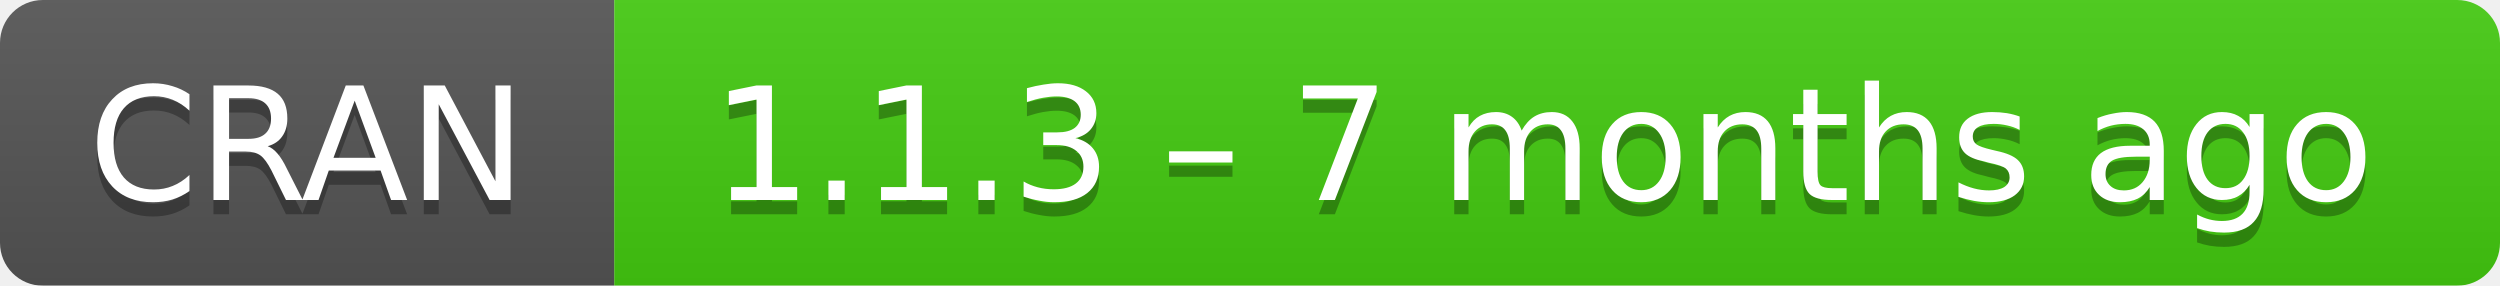
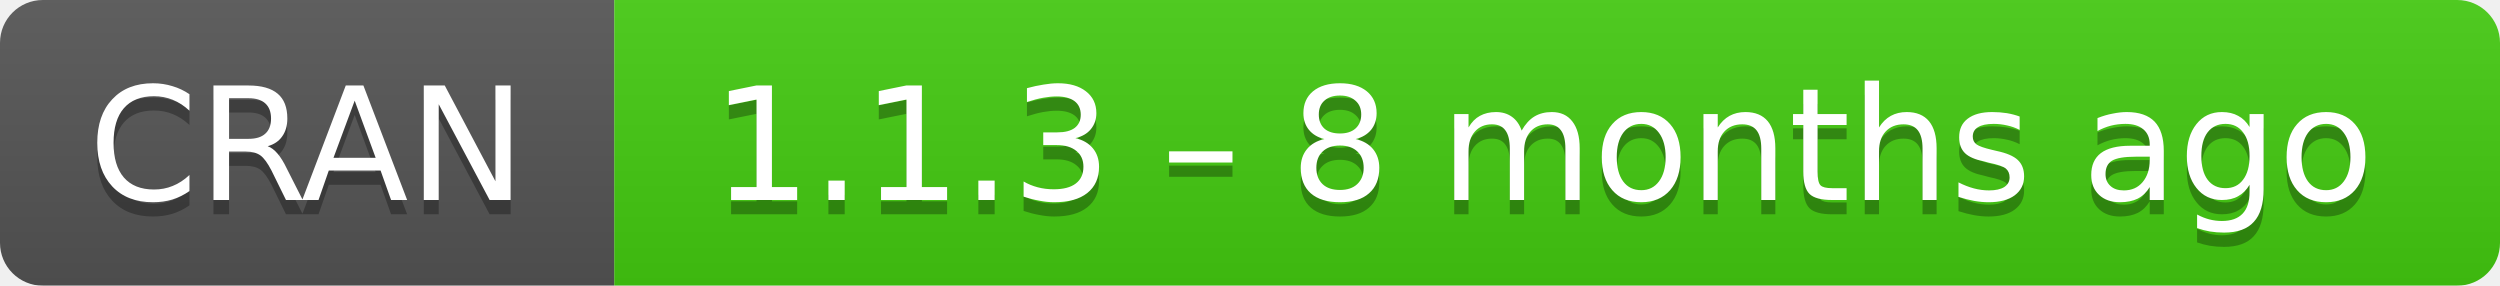
- <svg xmlns="http://www.w3.org/2000/svg" width="175" height="20" aria-label="CRAN 1.1.3 – 7 months ago">
+ <svg xmlns="http://www.w3.org/2000/svg" width="175" height="20" aria-label="CRAN 1.1.3 – 8 months ago">
  <linearGradient id="b" x2="0" y2="100%">
    <stop offset="0" stop-color="#bbb" stop-opacity=".1" />
    <stop offset="1" stop-opacity=".1" />
  </linearGradient>
  <mask id="a">
    <rect width="175" height="20" rx="3" fill="#fff" />
  </mask>
  <g mask="url(#a)">
    <path fill="#555" d="M0 0h43v20H0z" />
    <path fill="#4c1" d="M43 0h153v20H43z" />
    <path fill="url(#b)" d="M0 0h175v20H0z" />
  </g>
  <g fill="#fff" text-anchor="middle" font-family="DejaVu Sans,Verdana,Geneva,sans-serif" font-size="11">
    <text x="21.5" y="15" fill="#010101" fill-opacity=".3">
      CRAN
    </text>
    <text x="21.5" y="14">
      CRAN
    </text>
    <text x="108" y="15" fill="#010101" fill-opacity=".3">
-       1.1.3 – 7 months ago
+       1.1.3 – 8 months ago
    </text>
    <text x="108" y="14">
-       1.1.3 – 7 months ago
+       1.1.3 – 8 months ago
    </text>
  </g>
</svg>
